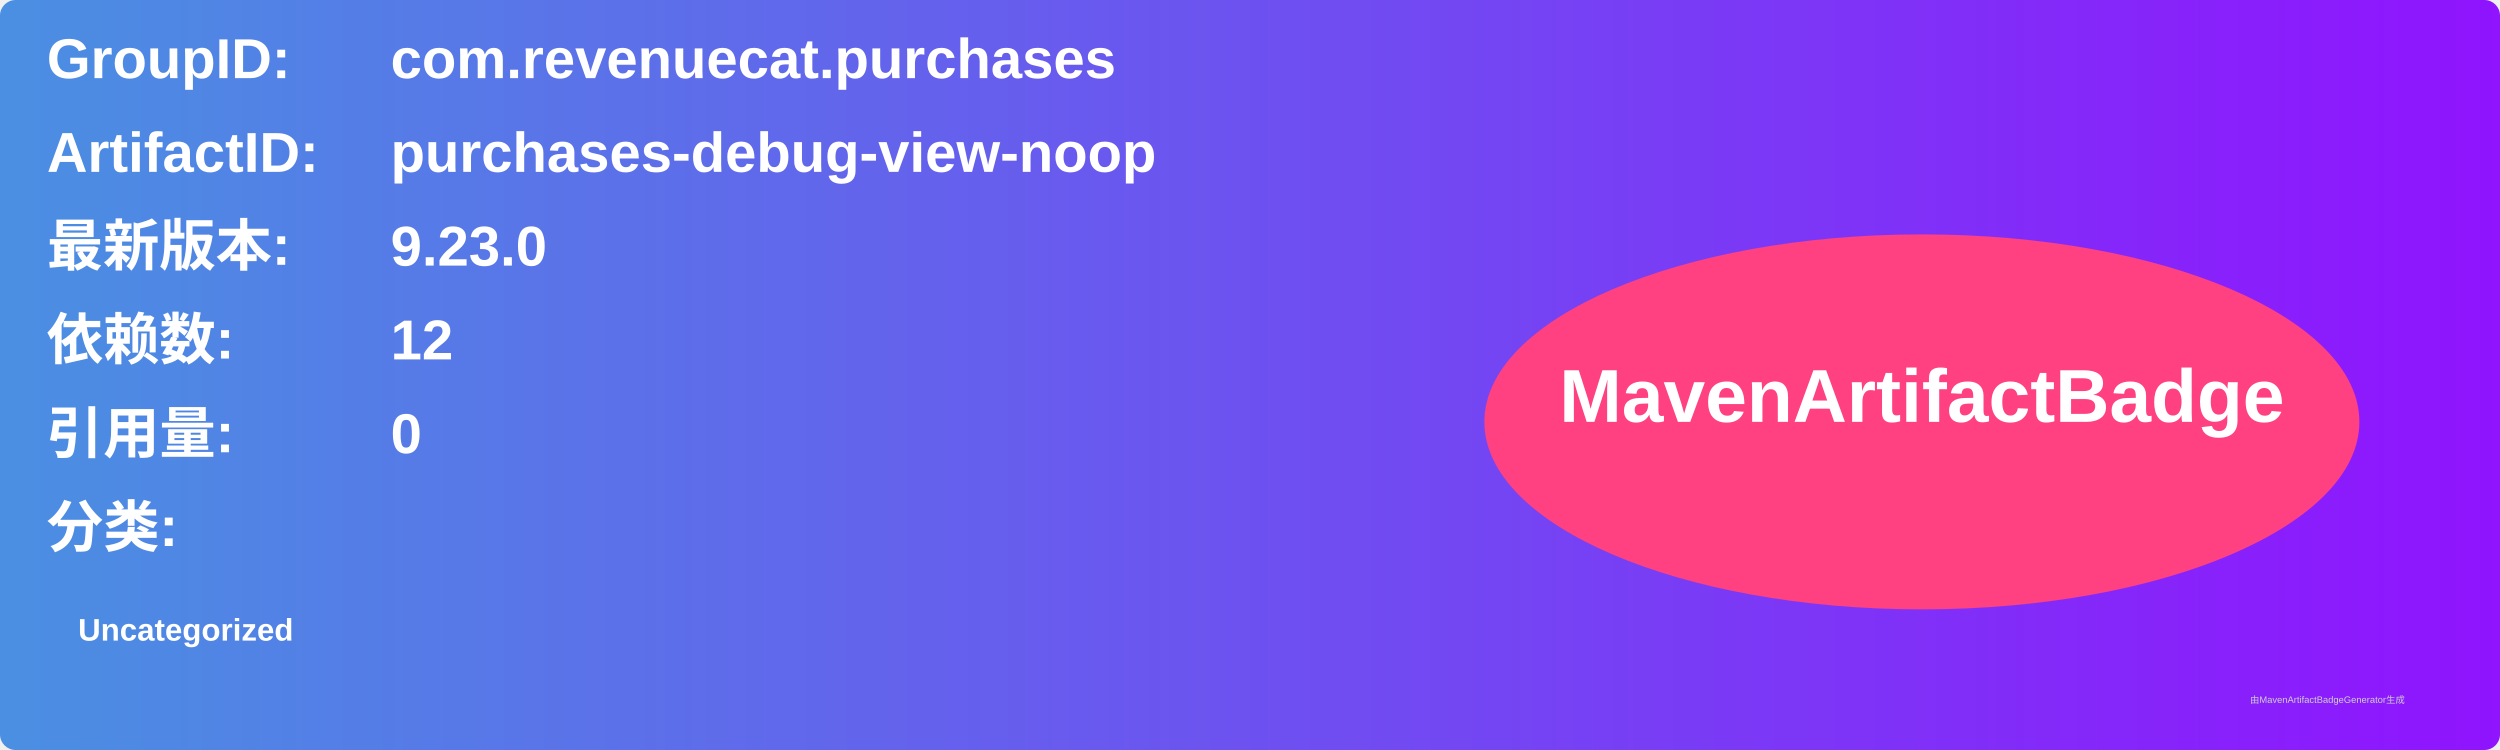
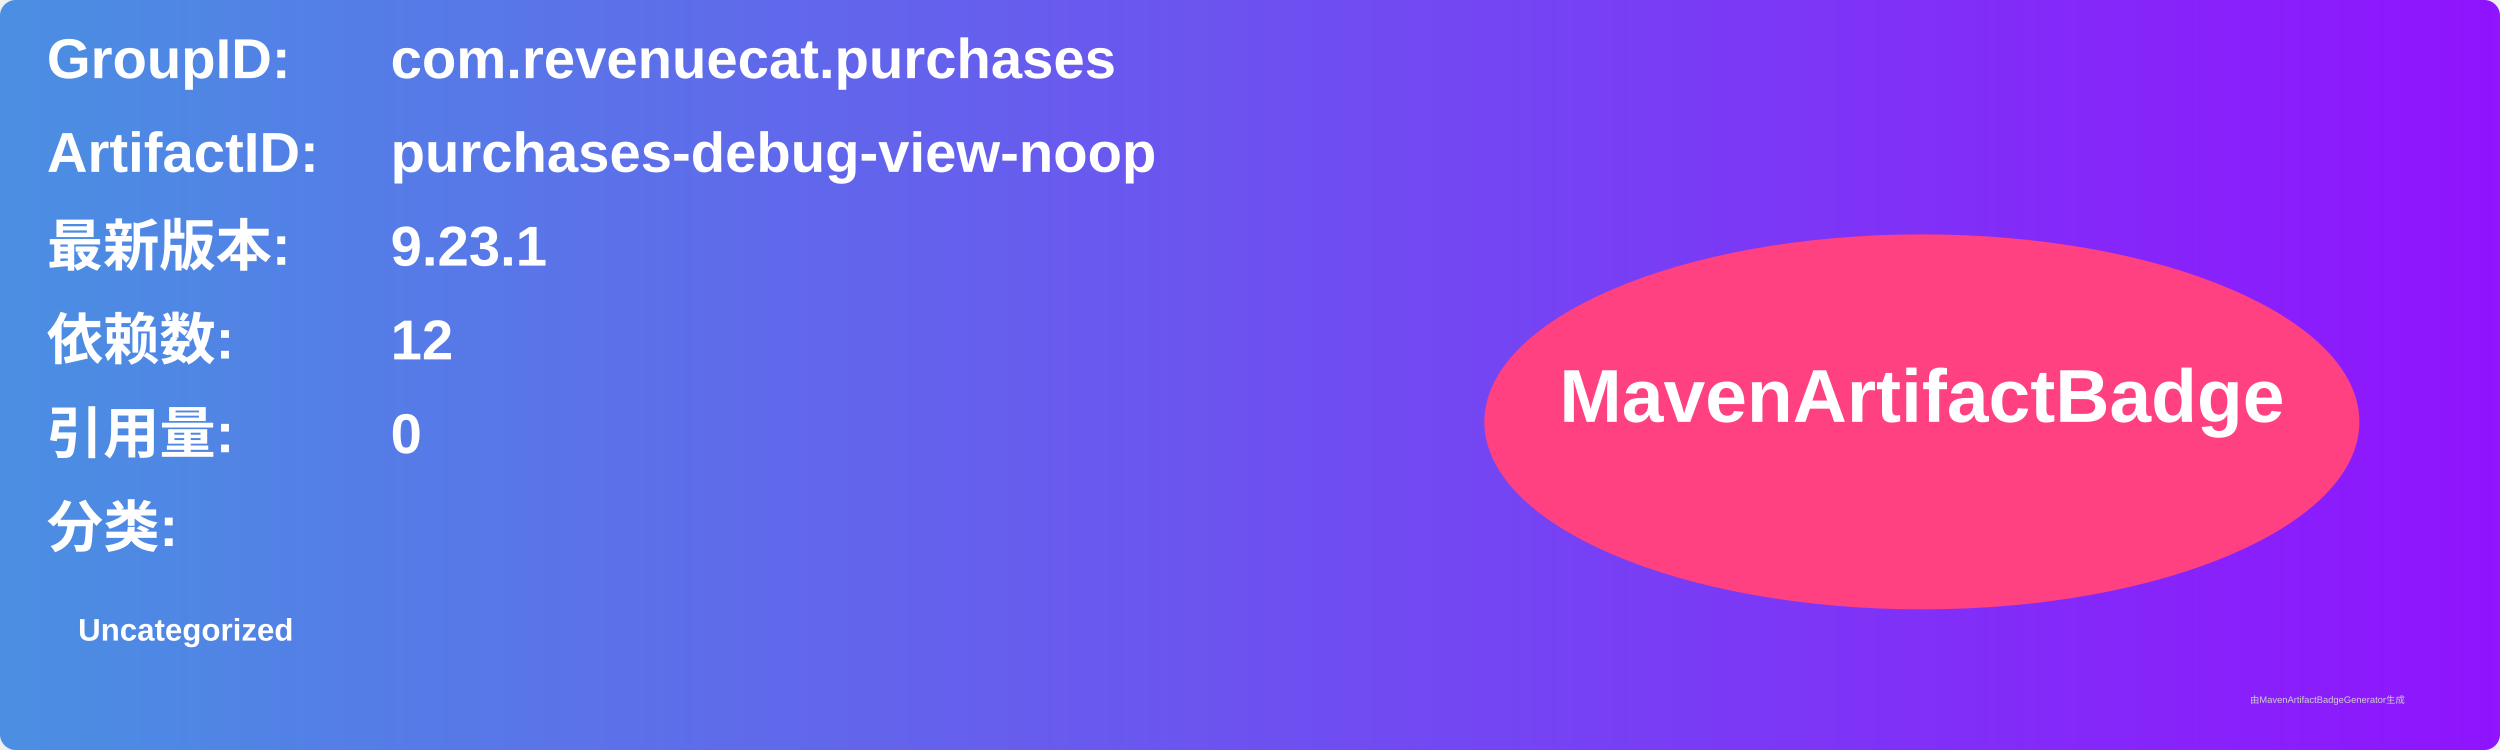
<svg xmlns="http://www.w3.org/2000/svg" width="800" height="240" viewBox="0 0 800 240">
  <linearGradient id="grad" x1="0%" y1="0%" x2="100%" y2="0%">
    <stop offset="0%" stop-color="#4a90e2" />
    <stop offset="100%" stop-color="#9013fe" />
  </linearGradient>
  <rect width="100%" height="100%" rx="5" ry="5" fill="url(#grad)" />
  <g transform="translate(15, 15)">
    <text x="0" y="10" font-family="Arial" font-size="18" fill="white" font-weight="bold" width="260">GroupID:</text>
    <text x="110" y="10" font-family="Arial" font-size="18" fill="white" font-weight="bold" width="460">com.revenuecat.purchases</text>
    <text x="0" y="40" font-family="Arial" font-size="18" fill="white" font-weight="bold" width="260">ArtifactID:</text>
    <text x="110" y="40" font-family="Arial" font-size="18" fill="white" font-weight="bold" width="460">purchases-debug-view-noop</text>
    <text x="0" y="70" font-family="Arial" font-size="18" fill="white" font-weight="bold">最新版本:</text>
    <text x="110" y="70" font-family="Arial" font-size="18" fill="white" font-weight="bold">
-       <tspan font-weight="bold">9.23.0</tspan>
+       <tspan font-weight="bold">9.23.1</tspan>
    </text>
    <text x="0" y="100" font-family="Arial" font-size="18" fill="white" font-weight="bold">依赖数: </text>
    <text x="110" y="100" font-family="Arial" font-size="18" fill="white">
      <tspan font-weight="bold">12</tspan>
    </text>
    <text x="0" y="130" font-family="Arial" font-size="18" fill="white" font-weight="bold">引用量: </text>
    <text x="110" y="130" font-family="Arial" font-size="18" fill="white">
      <tspan font-weight="bold">0</tspan>
    </text>
    <text x="0" y="160" font-family="Arial" font-size="18" fill="white" font-weight="bold">分类:</text>
    <text x="10" y="190" font-family="Arial" font-size="10" fill="white">
      <tspan font-weight="bold">Uncategorized</tspan>
    </text>
    <ellipse cx="600" cy="120" rx="140" ry="60" fill="#ff4081" />
    <text x="600" y="120" text-anchor="middle" font-family="Arial" font-size="24" fill="white" font-weight="bold">MavenArtifactBadge</text>
  </g>
  <text x="720" y="225" font-family="Arial" font-size="3" fill="#d0d0d0">由MavenArtifactBadgeGenerator生成</text>
</svg>
